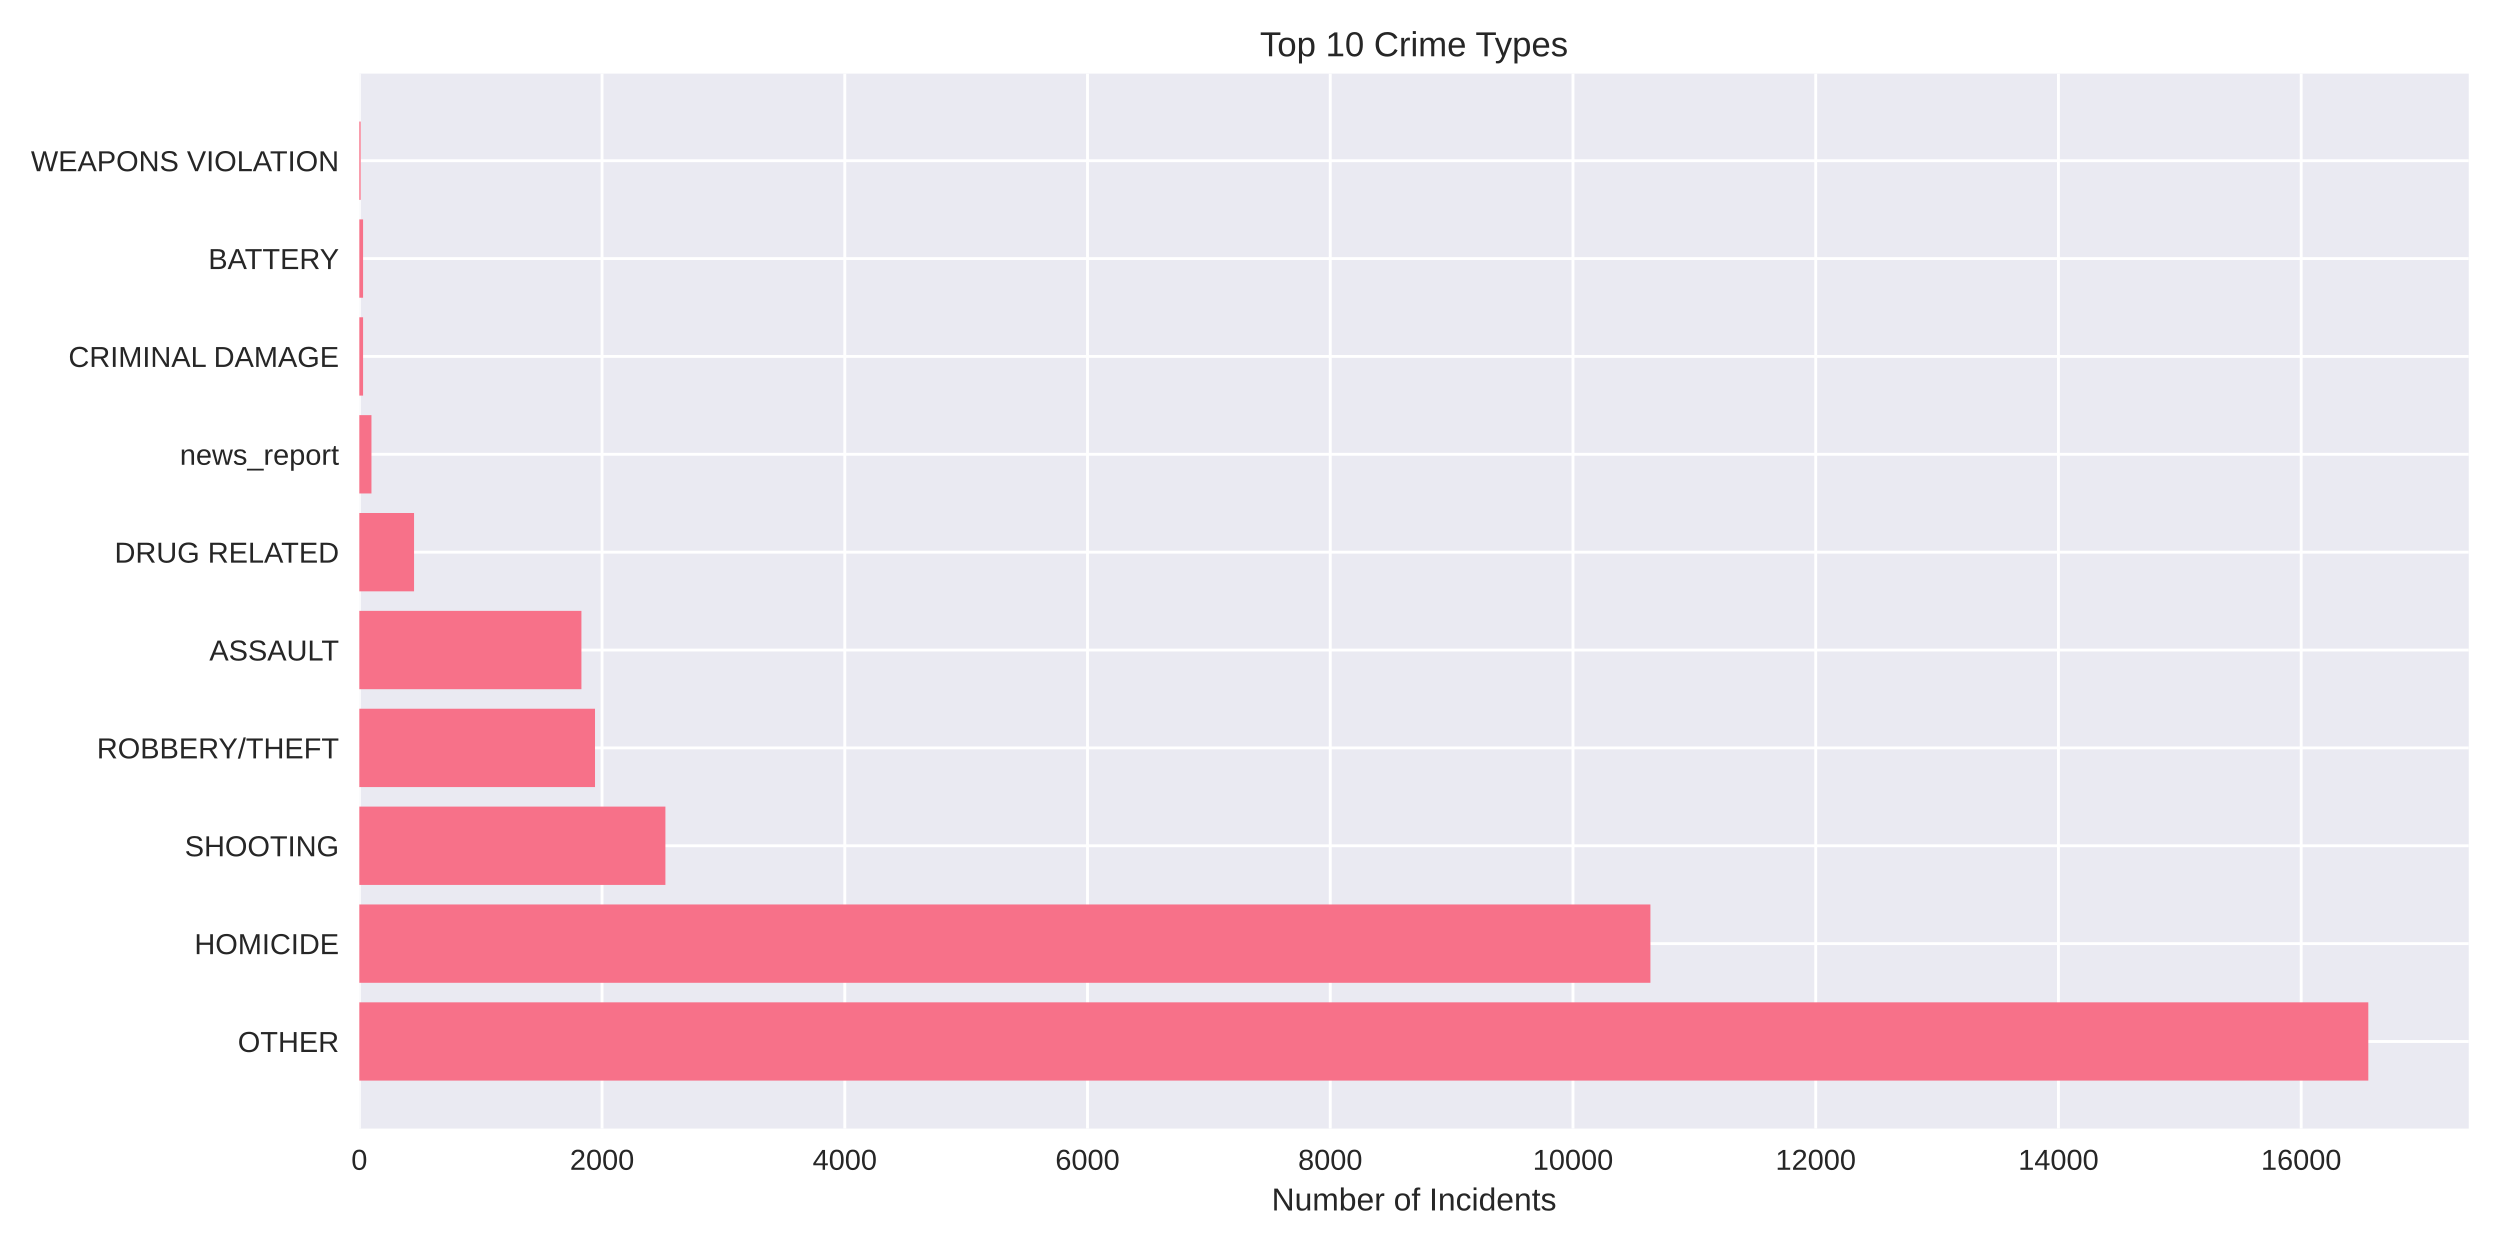
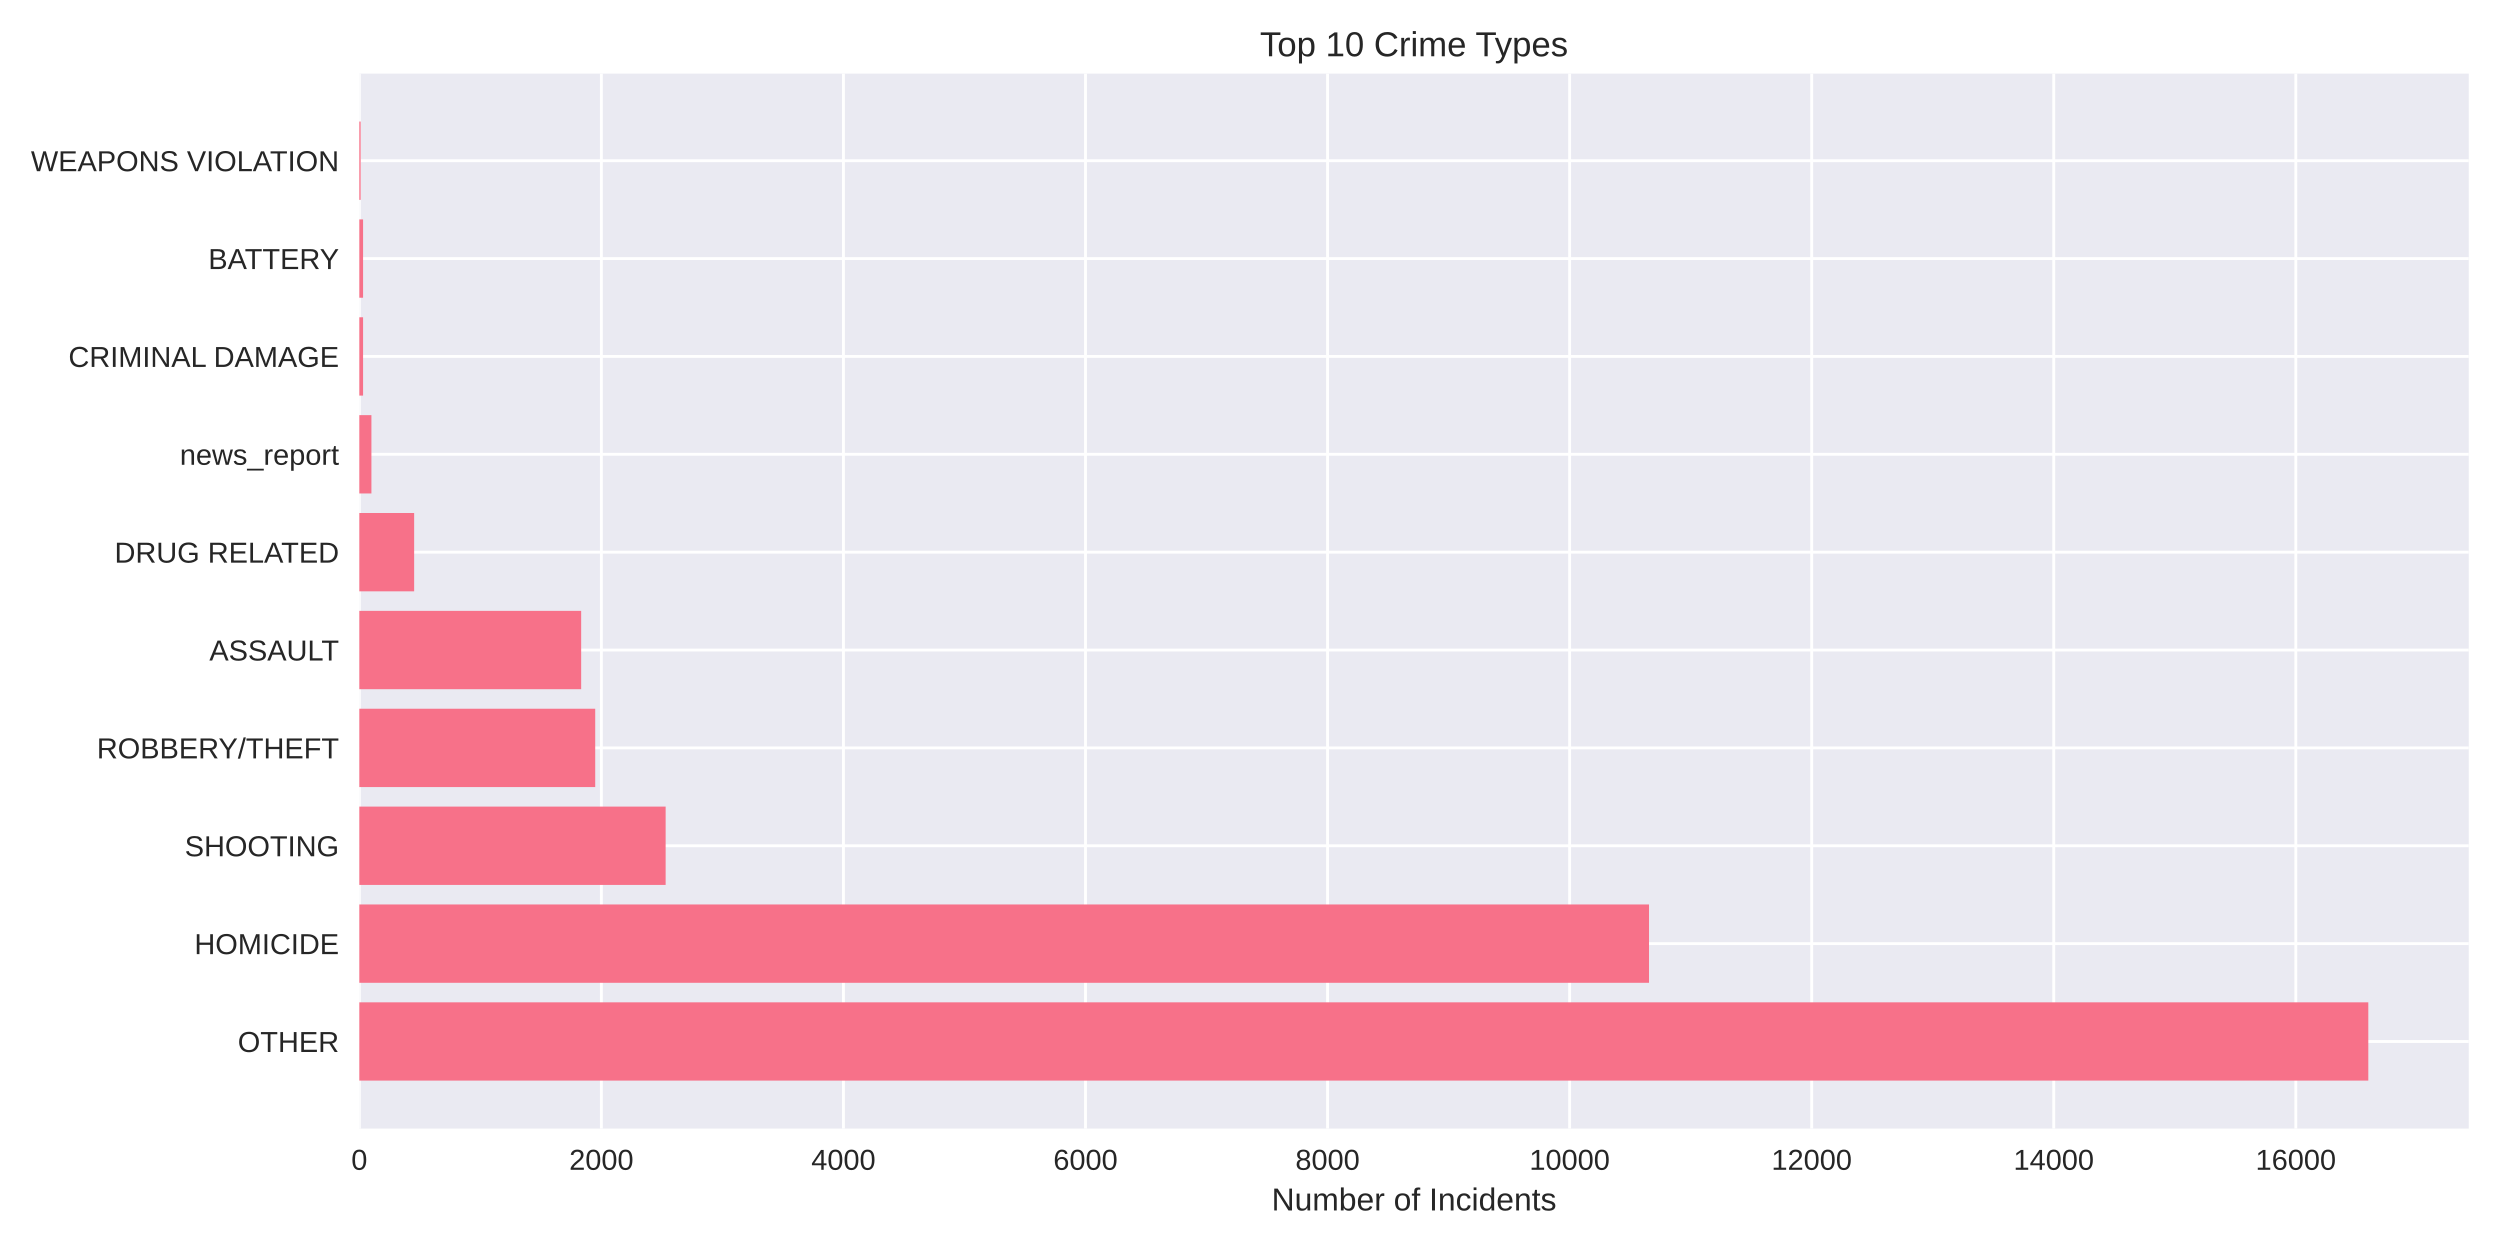
<svg xmlns="http://www.w3.org/2000/svg" width="864pt" height="432pt" viewBox="0 0 864 432" version="1.1">
  <defs>
    <style type="text/css">*{stroke-linejoin: round; stroke-linecap: butt}</style>
  </defs>
  <g id="figure_1">
    <g id="patch_1">
      <path d="M 0 432  L 864 432  L 864 0  L 0 0  z " style="fill: #ffffff" />
    </g>
    <g id="axes_1">
      <g id="patch_2">
        <path d="M 124.18 390.04  L 853.2 390.04  L 853.2 25.44  L 124.18 25.44  z " style="fill: #eaeaf2" />
      </g>
      <g id="matplotlib.axis_1">
        <g id="xtick_1">
          <g id="line2d_1">
-             <path d="M 124.18 390.04  L 124.18 25.44  " clip-path="url(#pca4b4e72f5)" style="fill: none; stroke: #ffffff; stroke-linecap: round" />
+             <path d="M 124.18 390.04  L 124.18 25.44  " clip-path="url(#pd694f70146)" style="fill: none; stroke: #ffffff; stroke-linecap: round" />
          </g>
          <g id="line2d_2" />
          <g id="text_1">
            <text style="fill: #262626; font: 10px 'Arial', 'Liberation Sans', 'DejaVu Sans', 'Bitstream Vera Sans', sans-serif; text-anchor: middle" x="124.18" y="404.287" transform="rotate(-0 124.18 404.2869)">0</text>
          </g>
        </g>
        <g id="xtick_2">
          <g id="line2d_3">
-             <path d="M 208.069 390.04  L 208.069 25.44  " clip-path="url(#pca4b4e72f5)" style="fill: none; stroke: #ffffff; stroke-linecap: round" />
+             <path d="M 207.836 390.04  L 207.836 25.44  " clip-path="url(#pd694f70146)" style="fill: none; stroke: #ffffff; stroke-linecap: round" />
          </g>
          <g id="line2d_4" />
          <g id="text_2">
-             <text style="fill: #262626; font: 10px 'Arial', 'Liberation Sans', 'DejaVu Sans', 'Bitstream Vera Sans', sans-serif; text-anchor: middle" x="208.069" y="404.287" transform="rotate(-0 208.0687 404.2869)">2000</text>
+             <text style="fill: #262626; font: 10px 'Arial', 'Liberation Sans', 'DejaVu Sans', 'Bitstream Vera Sans', sans-serif; text-anchor: middle" x="207.836" y="404.287" transform="rotate(-0 207.8362 404.2869)">2000</text>
          </g>
        </g>
        <g id="xtick_3">
          <g id="line2d_5">
-             <path d="M 291.957 390.04  L 291.957 25.44  " clip-path="url(#pca4b4e72f5)" style="fill: none; stroke: #ffffff; stroke-linecap: round" />
+             <path d="M 291.492 390.04  L 291.492 25.44  " clip-path="url(#pd694f70146)" style="fill: none; stroke: #ffffff; stroke-linecap: round" />
          </g>
          <g id="line2d_6" />
          <g id="text_3">
-             <text style="fill: #262626; font: 10px 'Arial', 'Liberation Sans', 'DejaVu Sans', 'Bitstream Vera Sans', sans-serif; text-anchor: middle" x="291.957" y="404.287" transform="rotate(-0 291.9574 404.2869)">4000</text>
+             <text style="fill: #262626; font: 10px 'Arial', 'Liberation Sans', 'DejaVu Sans', 'Bitstream Vera Sans', sans-serif; text-anchor: middle" x="291.492" y="404.287" transform="rotate(-0 291.4924 404.2869)">4000</text>
          </g>
        </g>
        <g id="xtick_4">
          <g id="line2d_7">
-             <path d="M 375.846 390.04  L 375.846 25.44  " clip-path="url(#pca4b4e72f5)" style="fill: none; stroke: #ffffff; stroke-linecap: round" />
+             <path d="M 375.149 390.04  L 375.149 25.44  " clip-path="url(#pd694f70146)" style="fill: none; stroke: #ffffff; stroke-linecap: round" />
          </g>
          <g id="line2d_8" />
          <g id="text_4">
-             <text style="fill: #262626; font: 10px 'Arial', 'Liberation Sans', 'DejaVu Sans', 'Bitstream Vera Sans', sans-serif; text-anchor: middle" x="375.846" y="404.287" transform="rotate(-0 375.8461 404.2869)">6000</text>
+             <text style="fill: #262626; font: 10px 'Arial', 'Liberation Sans', 'DejaVu Sans', 'Bitstream Vera Sans', sans-serif; text-anchor: middle" x="375.149" y="404.287" transform="rotate(-0 375.1486 404.2869)">6000</text>
          </g>
        </g>
        <g id="xtick_5">
          <g id="line2d_9">
-             <path d="M 459.735 390.04  L 459.735 25.44  " clip-path="url(#pca4b4e72f5)" style="fill: none; stroke: #ffffff; stroke-linecap: round" />
+             <path d="M 458.805 390.04  L 458.805 25.44  " clip-path="url(#pd694f70146)" style="fill: none; stroke: #ffffff; stroke-linecap: round" />
          </g>
          <g id="line2d_10" />
          <g id="text_5">
-             <text style="fill: #262626; font: 10px 'Arial', 'Liberation Sans', 'DejaVu Sans', 'Bitstream Vera Sans', sans-serif; text-anchor: middle" x="459.735" y="404.287" transform="rotate(-0 459.7348 404.2869)">8000</text>
+             <text style="fill: #262626; font: 10px 'Arial', 'Liberation Sans', 'DejaVu Sans', 'Bitstream Vera Sans', sans-serif; text-anchor: middle" x="458.805" y="404.287" transform="rotate(-0 458.8049 404.2869)">8000</text>
          </g>
        </g>
        <g id="xtick_6">
          <g id="line2d_11">
-             <path d="M 543.623 390.04  L 543.623 25.44  " clip-path="url(#pca4b4e72f5)" style="fill: none; stroke: #ffffff; stroke-linecap: round" />
+             <path d="M 542.461 390.04  L 542.461 25.44  " clip-path="url(#pd694f70146)" style="fill: none; stroke: #ffffff; stroke-linecap: round" />
          </g>
          <g id="line2d_12" />
          <g id="text_6">
-             <text style="fill: #262626; font: 10px 'Arial', 'Liberation Sans', 'DejaVu Sans', 'Bitstream Vera Sans', sans-serif; text-anchor: middle" x="543.623" y="404.287" transform="rotate(-0 543.6235 404.2869)">10000</text>
+             <text style="fill: #262626; font: 10px 'Arial', 'Liberation Sans', 'DejaVu Sans', 'Bitstream Vera Sans', sans-serif; text-anchor: middle" x="542.461" y="404.287" transform="rotate(-0 542.4611 404.2869)">10000</text>
          </g>
        </g>
        <g id="xtick_7">
          <g id="line2d_13">
-             <path d="M 627.512 390.04  L 627.512 25.44  " clip-path="url(#pca4b4e72f5)" style="fill: none; stroke: #ffffff; stroke-linecap: round" />
+             <path d="M 626.117 390.04  L 626.117 25.44  " clip-path="url(#pd694f70146)" style="fill: none; stroke: #ffffff; stroke-linecap: round" />
          </g>
          <g id="line2d_14" />
          <g id="text_7">
-             <text style="fill: #262626; font: 10px 'Arial', 'Liberation Sans', 'DejaVu Sans', 'Bitstream Vera Sans', sans-serif; text-anchor: middle" x="627.512" y="404.287" transform="rotate(-0 627.5122 404.2869)">12000</text>
+             <text style="fill: #262626; font: 10px 'Arial', 'Liberation Sans', 'DejaVu Sans', 'Bitstream Vera Sans', sans-serif; text-anchor: middle" x="626.117" y="404.287" transform="rotate(-0 626.1173 404.2869)">12000</text>
          </g>
        </g>
        <g id="xtick_8">
          <g id="line2d_15">
-             <path d="M 711.401 390.04  L 711.401 25.44  " clip-path="url(#pca4b4e72f5)" style="fill: none; stroke: #ffffff; stroke-linecap: round" />
+             <path d="M 709.774 390.04  L 709.774 25.44  " clip-path="url(#pd694f70146)" style="fill: none; stroke: #ffffff; stroke-linecap: round" />
          </g>
          <g id="line2d_16" />
          <g id="text_8">
-             <text style="fill: #262626; font: 10px 'Arial', 'Liberation Sans', 'DejaVu Sans', 'Bitstream Vera Sans', sans-serif; text-anchor: middle" x="711.401" y="404.287" transform="rotate(-0 711.4008 404.2869)">14000</text>
+             <text style="fill: #262626; font: 10px 'Arial', 'Liberation Sans', 'DejaVu Sans', 'Bitstream Vera Sans', sans-serif; text-anchor: middle" x="709.774" y="404.287" transform="rotate(-0 709.7735 404.2869)">14000</text>
          </g>
        </g>
        <g id="xtick_9">
          <g id="line2d_17">
-             <path d="M 795.29 390.04  L 795.29 25.44  " clip-path="url(#pca4b4e72f5)" style="fill: none; stroke: #ffffff; stroke-linecap: round" />
+             <path d="M 793.43 390.04  L 793.43 25.44  " clip-path="url(#pd694f70146)" style="fill: none; stroke: #ffffff; stroke-linecap: round" />
          </g>
          <g id="line2d_18" />
          <g id="text_9">
-             <text style="fill: #262626; font: 10px 'Arial', 'Liberation Sans', 'DejaVu Sans', 'Bitstream Vera Sans', sans-serif; text-anchor: middle" x="795.29" y="404.287" transform="rotate(-0 795.2895 404.2869)">16000</text>
+             <text style="fill: #262626; font: 10px 'Arial', 'Liberation Sans', 'DejaVu Sans', 'Bitstream Vera Sans', sans-serif; text-anchor: middle" x="793.43" y="404.287" transform="rotate(-0 793.4297 404.2869)">16000</text>
          </g>
        </g>
        <g id="text_10">
          <text style="fill: #262626; font: 11px 'Arial', 'Liberation Sans', 'DejaVu Sans', 'Bitstream Vera Sans', sans-serif; text-anchor: middle" x="488.69" y="418.333" transform="rotate(-0 488.69 418.3334)">Number of Incidents</text>
        </g>
      </g>
      <g id="matplotlib.axis_2">
        <g id="ytick_1">
          <g id="line2d_19">
-             <path d="M 124.18 359.939  L 853.2 359.939  " clip-path="url(#pca4b4e72f5)" style="fill: none; stroke: #ffffff; stroke-linecap: round" />
+             <path d="M 124.18 359.939  L 853.2 359.939  " clip-path="url(#pd694f70146)" style="fill: none; stroke: #ffffff; stroke-linecap: round" />
          </g>
          <g id="line2d_20" />
          <g id="text_11">
            <text style="fill: #262626; font: 10px 'Arial', 'Liberation Sans', 'DejaVu Sans', 'Bitstream Vera Sans', sans-serif; text-anchor: end" x="117.18" y="363.562" transform="rotate(-0 117.18 363.562)">OTHER</text>
          </g>
        </g>
        <g id="ytick_2">
          <g id="line2d_21">
-             <path d="M 124.18 326.117  L 853.2 326.117  " clip-path="url(#pca4b4e72f5)" style="fill: none; stroke: #ffffff; stroke-linecap: round" />
+             <path d="M 124.18 326.117  L 853.2 326.117  " clip-path="url(#pd694f70146)" style="fill: none; stroke: #ffffff; stroke-linecap: round" />
          </g>
          <g id="line2d_22" />
          <g id="text_12">
            <text style="fill: #262626; font: 10px 'Arial', 'Liberation Sans', 'DejaVu Sans', 'Bitstream Vera Sans', sans-serif; text-anchor: end" x="117.18" y="329.74" transform="rotate(-0 117.18 329.7401)">HOMICIDE</text>
          </g>
        </g>
        <g id="ytick_3">
          <g id="line2d_23">
-             <path d="M 124.18 292.295  L 853.2 292.295  " clip-path="url(#pca4b4e72f5)" style="fill: none; stroke: #ffffff; stroke-linecap: round" />
+             <path d="M 124.18 292.295  L 853.2 292.295  " clip-path="url(#pd694f70146)" style="fill: none; stroke: #ffffff; stroke-linecap: round" />
          </g>
          <g id="line2d_24" />
          <g id="text_13">
            <text style="fill: #262626; font: 10px 'Arial', 'Liberation Sans', 'DejaVu Sans', 'Bitstream Vera Sans', sans-serif; text-anchor: end" x="117.18" y="295.918" transform="rotate(-0 117.18 295.9182)">SHOOTING</text>
          </g>
        </g>
        <g id="ytick_4">
          <g id="line2d_25">
-             <path d="M 124.18 258.473  L 853.2 258.473  " clip-path="url(#pca4b4e72f5)" style="fill: none; stroke: #ffffff; stroke-linecap: round" />
+             <path d="M 124.18 258.473  L 853.2 258.473  " clip-path="url(#pd694f70146)" style="fill: none; stroke: #ffffff; stroke-linecap: round" />
          </g>
          <g id="line2d_26" />
          <g id="text_14">
            <text style="fill: #262626; font: 10px 'Arial', 'Liberation Sans', 'DejaVu Sans', 'Bitstream Vera Sans', sans-serif; text-anchor: end" x="117.18" y="262.096" transform="rotate(-0 117.18 262.0963)">ROBBERY/THEFT</text>
          </g>
        </g>
        <g id="ytick_5">
          <g id="line2d_27">
-             <path d="M 124.18 224.651  L 853.2 224.651  " clip-path="url(#pca4b4e72f5)" style="fill: none; stroke: #ffffff; stroke-linecap: round" />
+             <path d="M 124.18 224.651  L 853.2 224.651  " clip-path="url(#pd694f70146)" style="fill: none; stroke: #ffffff; stroke-linecap: round" />
          </g>
          <g id="line2d_28" />
          <g id="text_15">
            <text style="fill: #262626; font: 10px 'Arial', 'Liberation Sans', 'DejaVu Sans', 'Bitstream Vera Sans', sans-serif; text-anchor: end" x="117.18" y="228.274" transform="rotate(-0 117.18 228.2744)">ASSAULT</text>
          </g>
        </g>
        <g id="ytick_6">
          <g id="line2d_29">
-             <path d="M 124.18 190.829  L 853.2 190.829  " clip-path="url(#pca4b4e72f5)" style="fill: none; stroke: #ffffff; stroke-linecap: round" />
+             <path d="M 124.18 190.829  L 853.2 190.829  " clip-path="url(#pd694f70146)" style="fill: none; stroke: #ffffff; stroke-linecap: round" />
          </g>
          <g id="line2d_30" />
          <g id="text_16">
            <text style="fill: #262626; font: 10px 'Arial', 'Liberation Sans', 'DejaVu Sans', 'Bitstream Vera Sans', sans-serif; text-anchor: end" x="117.18" y="194.452" transform="rotate(-0 117.18 194.4525)">DRUG RELATED</text>
          </g>
        </g>
        <g id="ytick_7">
          <g id="line2d_31">
-             <path d="M 124.18 157.007  L 853.2 157.007  " clip-path="url(#pca4b4e72f5)" style="fill: none; stroke: #ffffff; stroke-linecap: round" />
+             <path d="M 124.18 157.007  L 853.2 157.007  " clip-path="url(#pd694f70146)" style="fill: none; stroke: #ffffff; stroke-linecap: round" />
          </g>
          <g id="line2d_32" />
          <g id="text_17">
            <text style="fill: #262626; font: 10px 'Arial', 'Liberation Sans', 'DejaVu Sans', 'Bitstream Vera Sans', sans-serif; text-anchor: end" x="117.18" y="160.631" transform="rotate(-0 117.18 160.6306)">news_report</text>
          </g>
        </g>
        <g id="ytick_8">
          <g id="line2d_33">
-             <path d="M 124.18 123.185  L 853.2 123.185  " clip-path="url(#pca4b4e72f5)" style="fill: none; stroke: #ffffff; stroke-linecap: round" />
+             <path d="M 124.18 123.185  L 853.2 123.185  " clip-path="url(#pd694f70146)" style="fill: none; stroke: #ffffff; stroke-linecap: round" />
          </g>
          <g id="line2d_34" />
          <g id="text_18">
            <text style="fill: #262626; font: 10px 'Arial', 'Liberation Sans', 'DejaVu Sans', 'Bitstream Vera Sans', sans-serif; text-anchor: end" x="117.18" y="126.809" transform="rotate(-0 117.18 126.8087)">CRIMINAL DAMAGE</text>
          </g>
        </g>
        <g id="ytick_9">
          <g id="line2d_35">
-             <path d="M 124.18 89.363  L 853.2 89.363  " clip-path="url(#pca4b4e72f5)" style="fill: none; stroke: #ffffff; stroke-linecap: round" />
+             <path d="M 124.18 89.363  L 853.2 89.363  " clip-path="url(#pd694f70146)" style="fill: none; stroke: #ffffff; stroke-linecap: round" />
          </g>
          <g id="line2d_36" />
          <g id="text_19">
            <text style="fill: #262626; font: 10px 'Arial', 'Liberation Sans', 'DejaVu Sans', 'Bitstream Vera Sans', sans-serif; text-anchor: end" x="117.18" y="92.987" transform="rotate(-0 117.18 92.98681)">BATTERY</text>
          </g>
        </g>
        <g id="ytick_10">
          <g id="line2d_37">
-             <path d="M 124.18 55.541  L 853.2 55.541  " clip-path="url(#pca4b4e72f5)" style="fill: none; stroke: #ffffff; stroke-linecap: round" />
+             <path d="M 124.18 55.541  L 853.2 55.541  " clip-path="url(#pd694f70146)" style="fill: none; stroke: #ffffff; stroke-linecap: round" />
          </g>
          <g id="line2d_38" />
          <g id="text_20">
            <text style="fill: #262626; font: 10px 'Arial', 'Liberation Sans', 'DejaVu Sans', 'Bitstream Vera Sans', sans-serif; text-anchor: end" x="117.18" y="59.165" transform="rotate(-0 117.18 59.16492)">WEAPONS VIOLATION</text>
          </g>
        </g>
      </g>
      <g id="patch_3">
-         <path d="M 124.18 373.467  L 818.485 373.467  L 818.485 346.41  L 124.18 346.41  z " clip-path="url(#pca4b4e72f5)" style="fill: #f77189" />
+         <path d="M 124.18 373.467  L 818.485 373.467  L 818.485 346.41  L 124.18 346.41  z " clip-path="url(#pd694f70146)" style="fill: #f77189" />
      </g>
      <g id="patch_4">
-         <path d="M 124.18 339.645  L 570.384 339.645  L 570.384 312.588  L 124.18 312.588  z " clip-path="url(#pca4b4e72f5)" style="fill: #f77189" />
+         <path d="M 124.18 339.645  L 569.9 339.645  L 569.9 312.588  L 124.18 312.588  z " clip-path="url(#pd694f70146)" style="fill: #f77189" />
      </g>
      <g id="patch_5">
-         <path d="M 124.18 305.823  L 229.964 305.823  L 229.964 278.766  L 124.18 278.766  z " clip-path="url(#pca4b4e72f5)" style="fill: #f77189" />
+         <path d="M 124.18 305.823  L 230.047 305.823  L 230.047 278.766  L 124.18 278.766  z " clip-path="url(#pd694f70146)" style="fill: #f77189" />
      </g>
      <g id="patch_6">
-         <path d="M 124.18 272.002  L 205.636 272.002  L 205.636 244.944  L 124.18 244.944  z " clip-path="url(#pca4b4e72f5)" style="fill: #f77189" />
+         <path d="M 124.18 272.002  L 205.703 272.002  L 205.703 244.944  L 124.18 244.944  z " clip-path="url(#pd694f70146)" style="fill: #f77189" />
      </g>
      <g id="patch_7">
-         <path d="M 124.18 238.18  L 200.938 238.18  L 200.938 211.122  L 124.18 211.122  z " clip-path="url(#pca4b4e72f5)" style="fill: #f77189" />
+         <path d="M 124.18 238.18  L 200.851 238.18  L 200.851 211.122  L 124.18 211.122  z " clip-path="url(#pd694f70146)" style="fill: #f77189" />
      </g>
      <g id="patch_8">
-         <path d="M 124.18 204.358  L 143.097 204.358  L 143.097 177.3  L 124.18 177.3  z " clip-path="url(#pca4b4e72f5)" style="fill: #f77189" />
+         <path d="M 124.18 204.358  L 143.128 204.358  L 143.128 177.3  L 124.18 177.3  z " clip-path="url(#pd694f70146)" style="fill: #f77189" />
      </g>
      <g id="patch_9">
-         <path d="M 124.18 170.536  L 128.374 170.536  L 128.374 143.478  L 124.18 143.478  z " clip-path="url(#pca4b4e72f5)" style="fill: #f77189" />
+         <path d="M 124.18 170.536  L 128.363 170.536  L 128.363 143.478  L 124.18 143.478  z " clip-path="url(#pd694f70146)" style="fill: #f77189" />
      </g>
      <g id="patch_10">
-         <path d="M 124.18 136.714  L 125.48 136.714  L 125.48 109.657  L 124.18 109.657  z " clip-path="url(#pca4b4e72f5)" style="fill: #f77189" />
+         <path d="M 124.18 136.714  L 125.477 136.714  L 125.477 109.657  L 124.18 109.657  z " clip-path="url(#pd694f70146)" style="fill: #f77189" />
      </g>
      <g id="patch_11">
-         <path d="M 124.18 102.892  L 125.48 102.892  L 125.48 75.835  L 124.18 75.835  z " clip-path="url(#pca4b4e72f5)" style="fill: #f77189" />
+         <path d="M 124.18 102.892  L 125.477 102.892  L 125.477 75.835  L 124.18 75.835  z " clip-path="url(#pd694f70146)" style="fill: #f77189" />
      </g>
      <g id="patch_12">
-         <path d="M 124.18 69.07  L 124.641 69.07  L 124.641 42.013  L 124.18 42.013  z " clip-path="url(#pca4b4e72f5)" style="fill: #f77189" />
+         <path d="M 124.18 69.07  L 124.64 69.07  L 124.64 42.013  L 124.18 42.013  z " clip-path="url(#pd694f70146)" style="fill: #f77189" />
      </g>
      <g id="patch_13">
        <path d="M 124.18 390.04  L 124.18 25.44  " style="fill: none" />
      </g>
      <g id="patch_14">
        <path d="M 853.2 390.04  L 853.2 25.44  " style="fill: none" />
      </g>
      <g id="patch_15">
        <path d="M 124.18 390.04  L 853.2 390.04  " style="fill: none" />
      </g>
      <g id="patch_16">
        <path d="M 124.18 25.44  L 853.2 25.44  " style="fill: none" />
      </g>
      <g id="text_21">
        <text style="fill: #262626; font: 12px 'Arial', 'Liberation Sans', 'DejaVu Sans', 'Bitstream Vera Sans', sans-serif; text-anchor: middle" x="488.69" y="19.44" transform="rotate(-0 488.69 19.44)">Top 10 Crime Types</text>
      </g>
    </g>
  </g>
  <defs>
-     <clipPath id="pca4b4e72f5">
+     <clipPath id="pd694f70146">
      <rect x="124.18" y="25.44" width="729.02" height="364.6" />
    </clipPath>
  </defs>
</svg>
